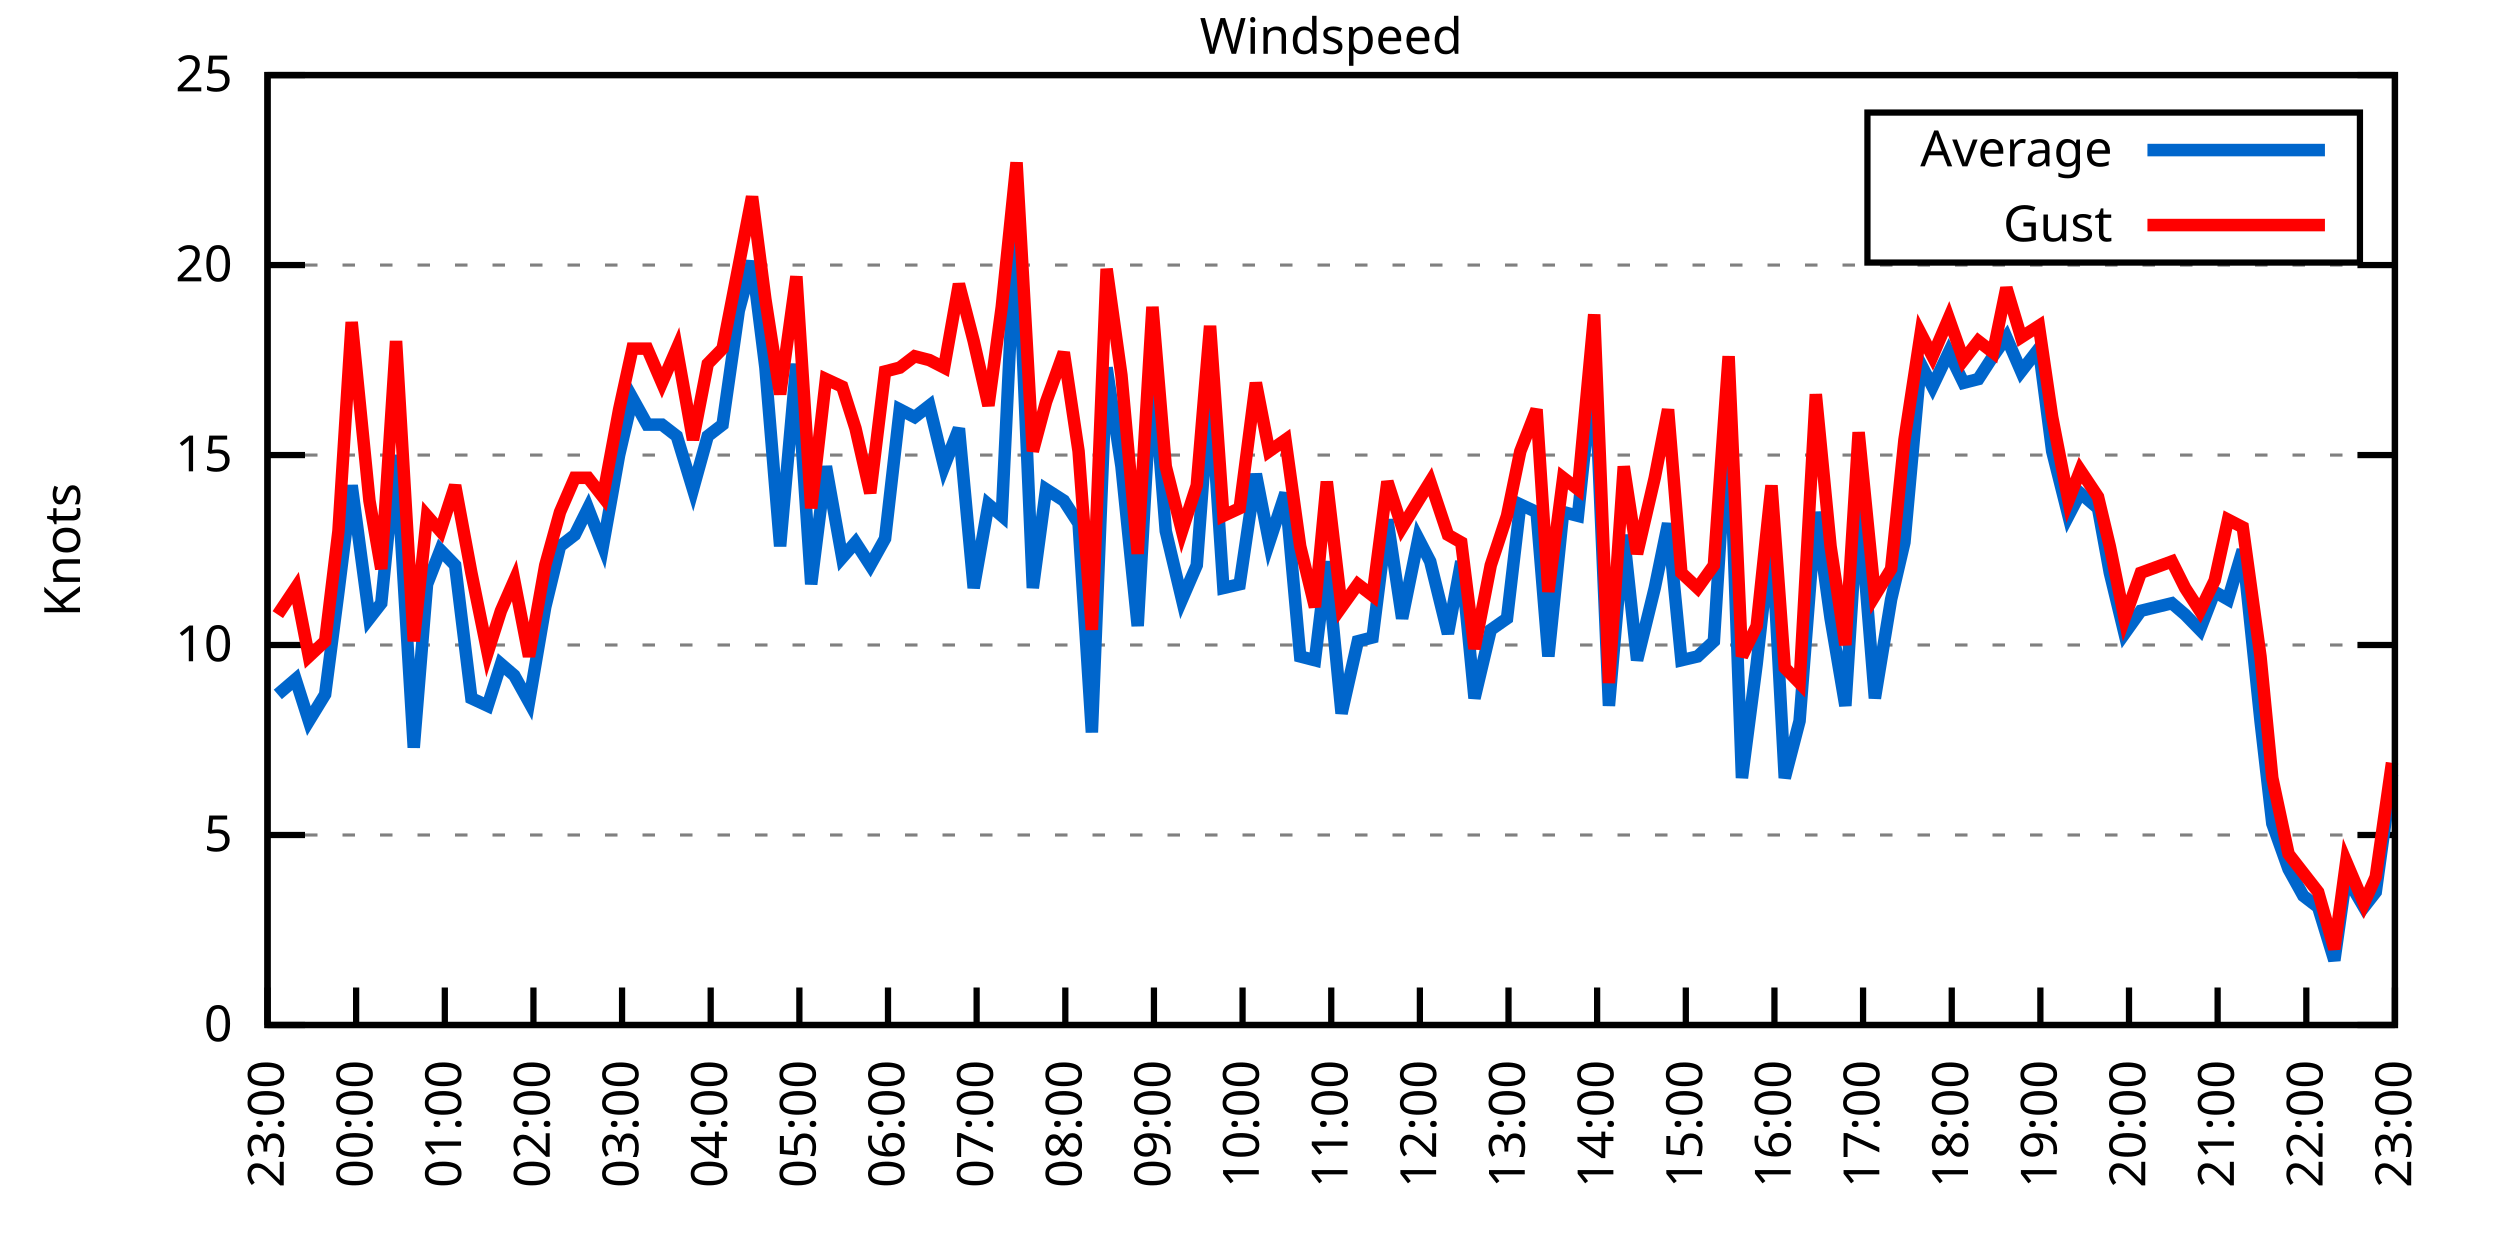
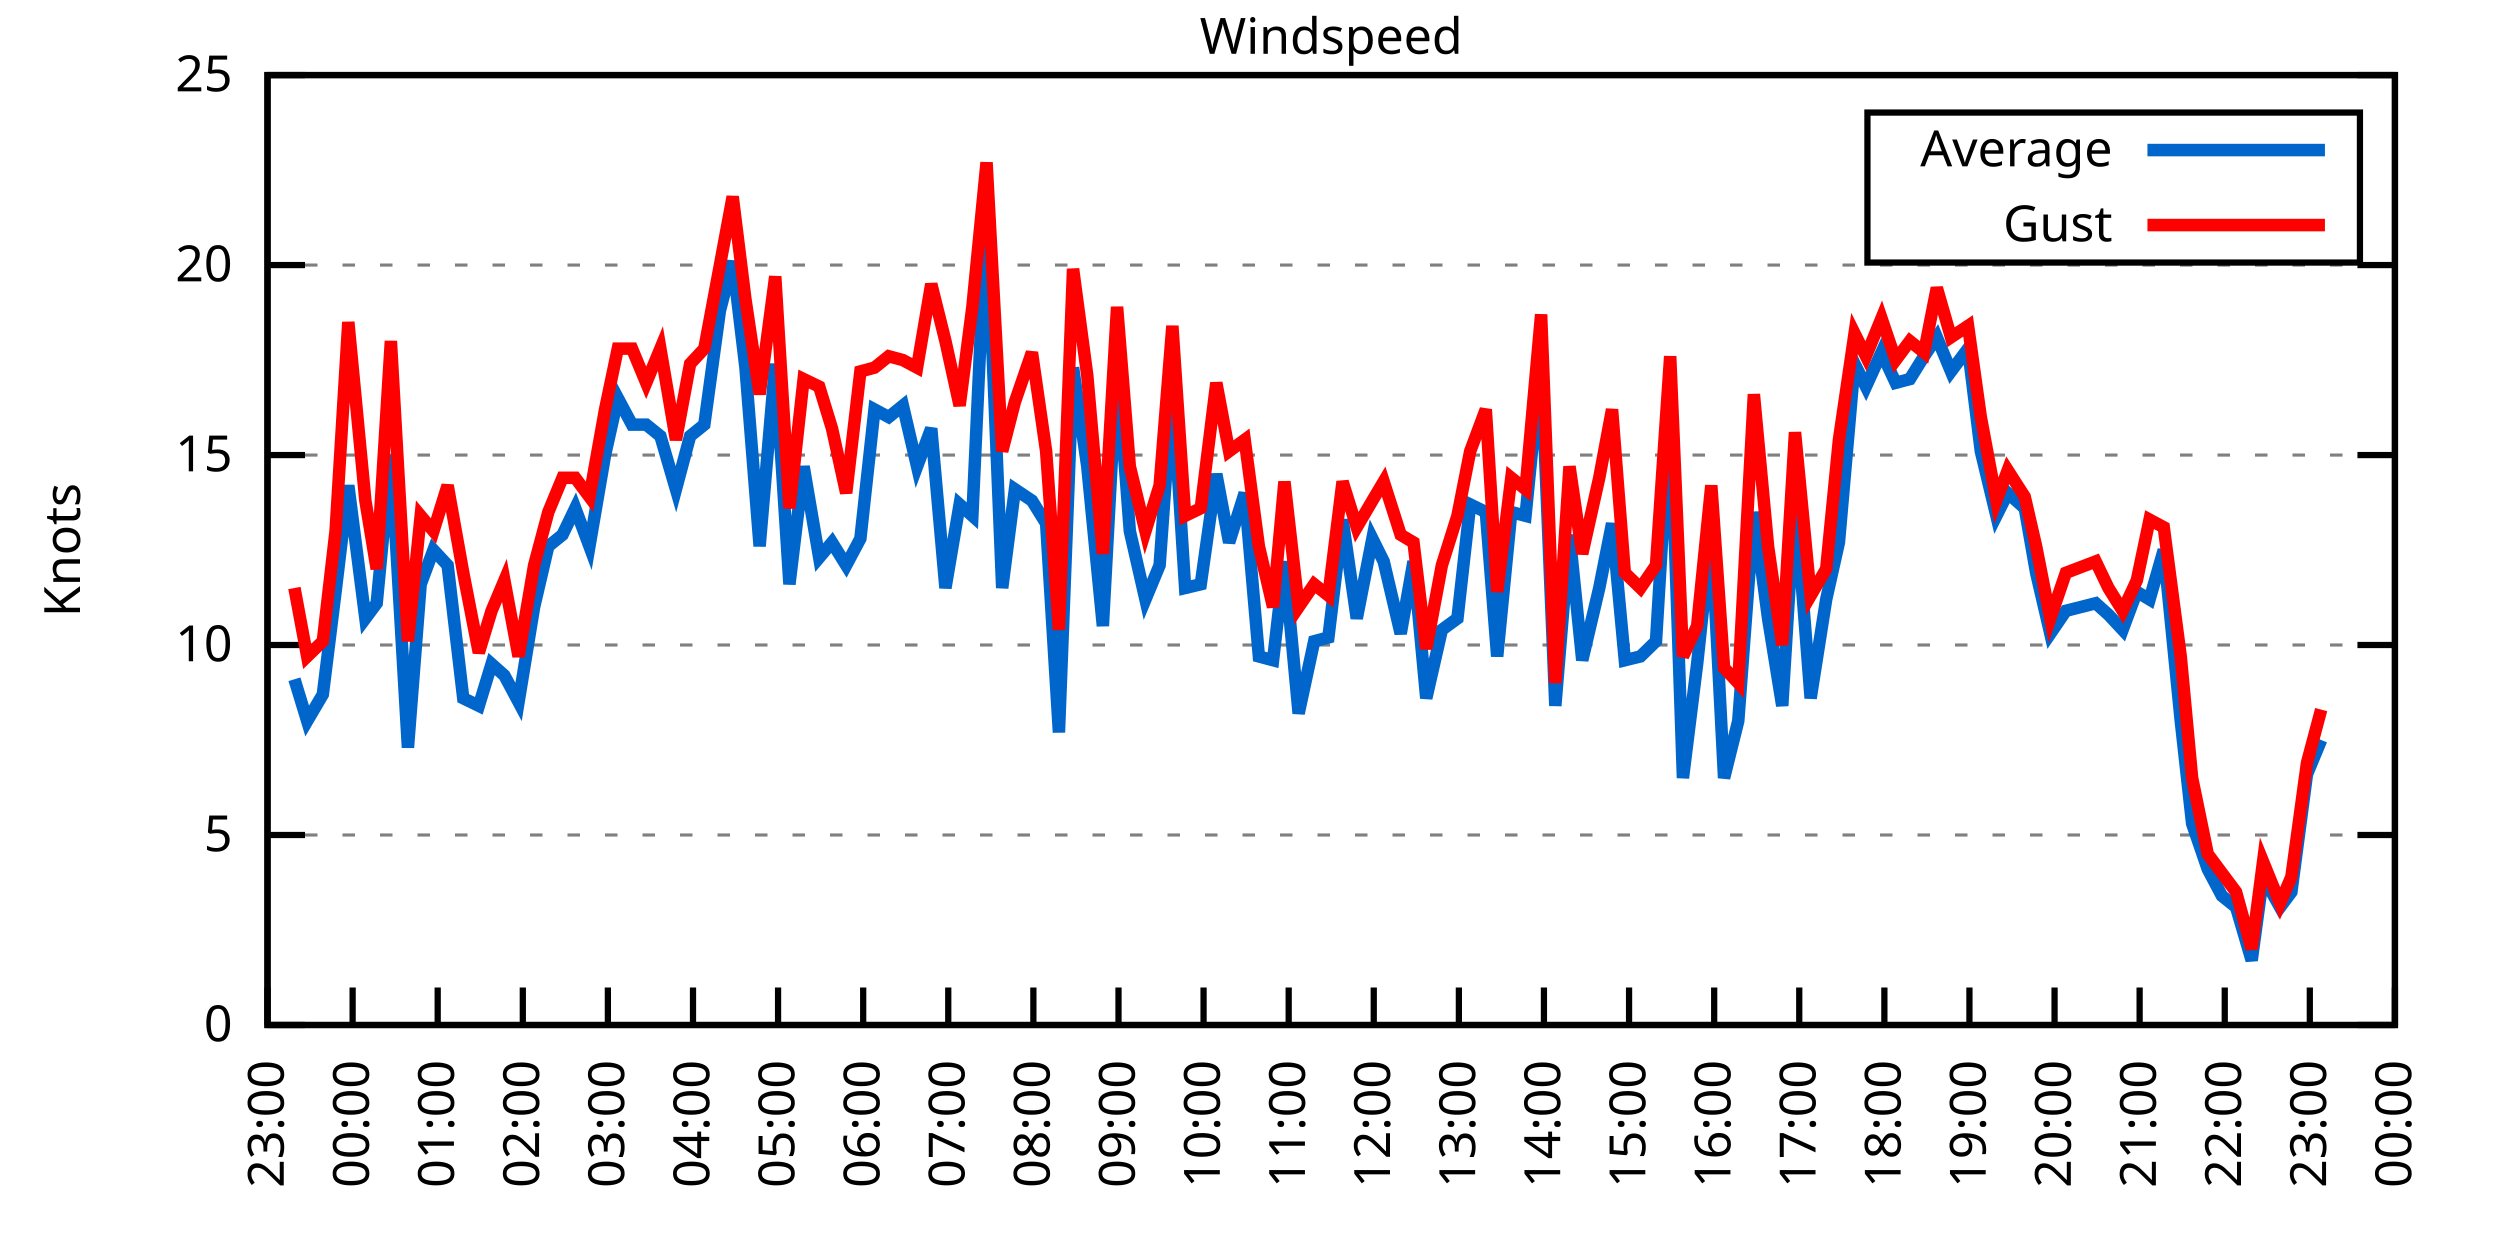
<svg xmlns="http://www.w3.org/2000/svg" xmlns:xlink="http://www.w3.org/1999/xlink" width="400" height="200" viewBox="0 0 400 200">
  <g id="gnuplot_canvas">
    <rect x="0" y="0" width="400" height="200" fill="none" />
    <defs>
      <circle id="gpDot" r="0.5" stroke-width="0.5" stroke="currentColor" />
      <path id="gpPt0" stroke-width="0.333" stroke="currentColor" d="M-1,0 h2 M0,-1 v2" />
      <path id="gpPt1" stroke-width="0.333" stroke="currentColor" d="M-1,-1 L1,1 M1,-1 L-1,1" />
      <path id="gpPt2" stroke-width="0.333" stroke="currentColor" d="M-1,0 L1,0 M0,-1 L0,1 M-1,-1 L1,1 M-1,1 L1,-1" />
      <rect id="gpPt3" stroke-width="0.333" stroke="currentColor" x="-1" y="-1" width="2" height="2" />
      <rect id="gpPt4" stroke-width="0.333" stroke="currentColor" fill="currentColor" x="-1" y="-1" width="2" height="2" />
      <circle id="gpPt5" stroke-width="0.333" stroke="currentColor" cx="0" cy="0" r="1" />
      <use xlink:href="#gpPt5" id="gpPt6" fill="currentColor" stroke="none" />
      <path id="gpPt7" stroke-width="0.333" stroke="currentColor" d="M0,-1.33 L-1.33,0.67 L1.33,0.67 z" />
      <use xlink:href="#gpPt7" id="gpPt8" fill="currentColor" stroke="none" />
      <use xlink:href="#gpPt7" id="gpPt9" stroke="currentColor" transform="rotate(180)" />
      <use xlink:href="#gpPt9" id="gpPt10" fill="currentColor" stroke="none" />
      <use xlink:href="#gpPt3" id="gpPt11" stroke="currentColor" transform="rotate(45)" />
      <use xlink:href="#gpPt11" id="gpPt12" fill="currentColor" stroke="none" />
      <path id="gpPt13" stroke-width="0.333" stroke="currentColor" d="M0,1.330 L1.265,0.411 L0.782,-1.067 L-0.782,-1.076 L-1.265,0.411 z" />
      <use xlink:href="#gpPt13" id="gpPt14" fill="currentColor" stroke="none" />
      <filter id="textbox" filterUnits="objectBoundingBox" x="0" y="0" height="1" width="1">
        <feFlood flood-color="white" flood-opacity="1" result="bgnd" />
        <feComposite in="SourceGraphic" in2="bgnd" operator="atop" />
      </filter>
      <filter id="greybox" filterUnits="objectBoundingBox" x="0" y="0" height="1" width="1">
        <feFlood flood-color="lightgrey" flood-opacity="1" result="grey" />
        <feComposite in="SourceGraphic" in2="grey" operator="atop" />
      </filter>
    </defs>
    <g fill="none" color="white" stroke="currentColor" stroke-width="1.00" stroke-linecap="butt" stroke-linejoin="miter">
</g>
    <g fill="none" color="black" stroke="currentColor" stroke-width="1.00" stroke-linecap="butt" stroke-linejoin="miter">
      <g stroke="none" shape-rendering="crispEdges">
        <polygon fill="rgb(255, 255, 255)" points="42.80,164.00 383.18,164.00 383.18,12.02 42.80,12.02 " />
      </g>
    </g>
    <g fill="none" color="black" stroke="currentColor" stroke-width="1.00" stroke-linecap="butt" stroke-linejoin="miter">
</g>
    <g fill="none" color="black" stroke="black" stroke-width="0.50" stroke-linecap="butt" stroke-linejoin="miter">
</g>
    <g fill="none" color="gray" stroke="currentColor" stroke-width="0.50" stroke-linecap="butt" stroke-linejoin="miter">
      <path stroke="gray" stroke-dasharray="2,4" class="gridline" d="M42.80,164.00 L383.19,164.00  " />
    </g>
    <g fill="none" color="gray" stroke="gray" stroke-width="1.00" stroke-linecap="butt" stroke-linejoin="miter">
</g>
    <g fill="none" color="black" stroke="currentColor" stroke-width="1.00" stroke-linecap="butt" stroke-linejoin="miter">
      <path stroke="black" d="M42.80,164.00 L48.80,164.00 M383.19,164.00 L377.19,164.00  " />
      <g transform="translate(37.20,166.60)" stroke="none" fill="black" font-family="Sans" font-size="8.00" text-anchor="end">
        <text>
          <tspan font-family="Sans"> 0</tspan>
        </text>
      </g>
    </g>
    <g fill="none" color="black" stroke="currentColor" stroke-width="1.00" stroke-linecap="butt" stroke-linejoin="miter">
</g>
    <g fill="none" color="black" stroke="black" stroke-width="0.50" stroke-linecap="butt" stroke-linejoin="miter">
</g>
    <g fill="none" color="gray" stroke="currentColor" stroke-width="0.50" stroke-linecap="butt" stroke-linejoin="miter">
      <path stroke="gray" stroke-dasharray="2,4" class="gridline" d="M42.80,133.60 L383.19,133.60  " />
    </g>
    <g fill="none" color="gray" stroke="gray" stroke-width="1.00" stroke-linecap="butt" stroke-linejoin="miter">
</g>
    <g fill="none" color="black" stroke="currentColor" stroke-width="1.00" stroke-linecap="butt" stroke-linejoin="miter">
      <path stroke="black" d="M42.80,133.60 L48.80,133.60 M383.19,133.60 L377.19,133.60  " />
      <g transform="translate(37.20,136.20)" stroke="none" fill="black" font-family="Sans" font-size="8.00" text-anchor="end">
        <text>
          <tspan font-family="Sans"> 5</tspan>
        </text>
      </g>
    </g>
    <g fill="none" color="black" stroke="currentColor" stroke-width="1.00" stroke-linecap="butt" stroke-linejoin="miter">
</g>
    <g fill="none" color="black" stroke="black" stroke-width="0.50" stroke-linecap="butt" stroke-linejoin="miter">
</g>
    <g fill="none" color="gray" stroke="currentColor" stroke-width="0.50" stroke-linecap="butt" stroke-linejoin="miter">
      <path stroke="gray" stroke-dasharray="2,4" class="gridline" d="M42.80,103.20 L383.19,103.20  " />
    </g>
    <g fill="none" color="gray" stroke="gray" stroke-width="1.00" stroke-linecap="butt" stroke-linejoin="miter">
</g>
    <g fill="none" color="black" stroke="currentColor" stroke-width="1.00" stroke-linecap="butt" stroke-linejoin="miter">
      <path stroke="black" d="M42.80,103.20 L48.80,103.20 M383.19,103.20 L377.19,103.20  " />
      <g transform="translate(37.20,105.80)" stroke="none" fill="black" font-family="Sans" font-size="8.00" text-anchor="end">
        <text>
          <tspan font-family="Sans"> 10</tspan>
        </text>
      </g>
    </g>
    <g fill="none" color="black" stroke="currentColor" stroke-width="1.00" stroke-linecap="butt" stroke-linejoin="miter">
</g>
    <g fill="none" color="black" stroke="black" stroke-width="0.50" stroke-linecap="butt" stroke-linejoin="miter">
</g>
    <g fill="none" color="gray" stroke="currentColor" stroke-width="0.50" stroke-linecap="butt" stroke-linejoin="miter">
      <path stroke="gray" stroke-dasharray="2,4" class="gridline" d="M42.80,72.81 L383.19,72.81  " />
    </g>
    <g fill="none" color="gray" stroke="gray" stroke-width="1.00" stroke-linecap="butt" stroke-linejoin="miter">
</g>
    <g fill="none" color="black" stroke="currentColor" stroke-width="1.00" stroke-linecap="butt" stroke-linejoin="miter">
      <path stroke="black" d="M42.80,72.81 L48.80,72.81 M383.19,72.81 L377.19,72.81  " />
      <g transform="translate(37.20,75.41)" stroke="none" fill="black" font-family="Sans" font-size="8.00" text-anchor="end">
        <text>
          <tspan font-family="Sans"> 15</tspan>
        </text>
      </g>
    </g>
    <g fill="none" color="black" stroke="currentColor" stroke-width="1.00" stroke-linecap="butt" stroke-linejoin="miter">
</g>
    <g fill="none" color="black" stroke="black" stroke-width="0.50" stroke-linecap="butt" stroke-linejoin="miter">
</g>
    <g fill="none" color="gray" stroke="currentColor" stroke-width="0.50" stroke-linecap="butt" stroke-linejoin="miter">
      <path stroke="gray" stroke-dasharray="2,4" class="gridline" d="M42.80,42.41 L383.19,42.41  " />
    </g>
    <g fill="none" color="gray" stroke="gray" stroke-width="1.00" stroke-linecap="butt" stroke-linejoin="miter">
</g>
    <g fill="none" color="black" stroke="currentColor" stroke-width="1.00" stroke-linecap="butt" stroke-linejoin="miter">
      <path stroke="black" d="M42.80,42.41 L48.80,42.41 M383.19,42.41 L377.19,42.41  " />
      <g transform="translate(37.20,45.01)" stroke="none" fill="black" font-family="Sans" font-size="8.00" text-anchor="end">
        <text>
          <tspan font-family="Sans"> 20</tspan>
        </text>
      </g>
    </g>
    <g fill="none" color="black" stroke="currentColor" stroke-width="1.00" stroke-linecap="butt" stroke-linejoin="miter">
</g>
    <g fill="none" color="black" stroke="black" stroke-width="0.50" stroke-linecap="butt" stroke-linejoin="miter">
</g>
    <g fill="none" color="gray" stroke="currentColor" stroke-width="0.50" stroke-linecap="butt" stroke-linejoin="miter">
      <path stroke="gray" stroke-dasharray="2,4" class="gridline" d="M42.80,12.01 L383.19,12.01  " />
    </g>
    <g fill="none" color="gray" stroke="gray" stroke-width="1.00" stroke-linecap="butt" stroke-linejoin="miter">
</g>
    <g fill="none" color="black" stroke="currentColor" stroke-width="1.00" stroke-linecap="butt" stroke-linejoin="miter">
      <path stroke="black" d="M42.80,12.01 L48.80,12.01 M383.19,12.01 L377.19,12.01  " />
      <g transform="translate(37.20,14.61)" stroke="none" fill="black" font-family="Sans" font-size="8.00" text-anchor="end">
        <text>
          <tspan font-family="Sans"> 25</tspan>
        </text>
      </g>
    </g>
    <g fill="none" color="black" stroke="currentColor" stroke-width="1.00" stroke-linecap="butt" stroke-linejoin="miter">
      <path stroke="black" d="M42.80,164.00 L42.80,158.00  " />
      <g transform="translate(45.40,169.60) rotate(270.00)" stroke="none" fill="black" font-family="Sans" font-size="8.00" text-anchor="end">
        <text>
          <tspan font-family="Sans">23:00</tspan>
        </text>
      </g>
    </g>
    <g fill="none" color="black" stroke="currentColor" stroke-width="1.00" stroke-linecap="butt" stroke-linejoin="miter">
-       <path stroke="black" d="M56.98,164.00 L56.98,158.00  " />
-       <g transform="translate(59.58,169.60) rotate(270.00)" stroke="none" fill="black" font-family="Sans" font-size="8.00" text-anchor="end">
+       <path stroke="black" d="M56.42,164.00 L56.42,158.00  " />
+       <g transform="translate(59.02,169.60) rotate(270.00)" stroke="none" fill="black" font-family="Sans" font-size="8.00" text-anchor="end">
        <text>
          <tspan font-family="Sans">00:00</tspan>
        </text>
      </g>
    </g>
    <g fill="none" color="black" stroke="currentColor" stroke-width="1.00" stroke-linecap="butt" stroke-linejoin="miter">
-       <path stroke="black" d="M71.17,164.00 L71.17,158.00  " />
-       <g transform="translate(73.77,169.60) rotate(270.00)" stroke="none" fill="black" font-family="Sans" font-size="8.00" text-anchor="end">
+       <path stroke="black" d="M70.03,164.00 L70.03,158.00  " />
+       <g transform="translate(72.63,169.60) rotate(270.00)" stroke="none" fill="black" font-family="Sans" font-size="8.00" text-anchor="end">
        <text>
          <tspan font-family="Sans">01:00</tspan>
        </text>
      </g>
    </g>
    <g fill="none" color="black" stroke="currentColor" stroke-width="1.00" stroke-linecap="butt" stroke-linejoin="miter">
-       <path stroke="black" d="M85.35,164.00 L85.35,158.00  " />
-       <g transform="translate(87.95,169.60) rotate(270.00)" stroke="none" fill="black" font-family="Sans" font-size="8.00" text-anchor="end">
+       <path stroke="black" d="M83.65,164.00 L83.65,158.00  " />
+       <g transform="translate(86.25,169.60) rotate(270.00)" stroke="none" fill="black" font-family="Sans" font-size="8.00" text-anchor="end">
        <text>
          <tspan font-family="Sans">02:00</tspan>
        </text>
      </g>
    </g>
    <g fill="none" color="black" stroke="currentColor" stroke-width="1.00" stroke-linecap="butt" stroke-linejoin="miter">
-       <path stroke="black" d="M99.53,164.00 L99.53,158.00  " />
-       <g transform="translate(102.13,169.60) rotate(270.00)" stroke="none" fill="black" font-family="Sans" font-size="8.00" text-anchor="end">
+       <path stroke="black" d="M97.26,164.00 L97.26,158.00  " />
+       <g transform="translate(99.86,169.60) rotate(270.00)" stroke="none" fill="black" font-family="Sans" font-size="8.00" text-anchor="end">
        <text>
          <tspan font-family="Sans">03:00</tspan>
        </text>
      </g>
    </g>
    <g fill="none" color="black" stroke="currentColor" stroke-width="1.00" stroke-linecap="butt" stroke-linejoin="miter">
-       <path stroke="black" d="M113.71,164.00 L113.71,158.00  " />
-       <g transform="translate(116.31,169.60) rotate(270.00)" stroke="none" fill="black" font-family="Sans" font-size="8.00" text-anchor="end">
+       <path stroke="black" d="M110.88,164.00 L110.88,158.00  " />
+       <g transform="translate(113.48,169.60) rotate(270.00)" stroke="none" fill="black" font-family="Sans" font-size="8.00" text-anchor="end">
        <text>
          <tspan font-family="Sans">04:00</tspan>
        </text>
      </g>
    </g>
    <g fill="none" color="black" stroke="currentColor" stroke-width="1.00" stroke-linecap="butt" stroke-linejoin="miter">
-       <path stroke="black" d="M127.90,164.00 L127.90,158.00  " />
-       <g transform="translate(130.50,169.60) rotate(270.00)" stroke="none" fill="black" font-family="Sans" font-size="8.00" text-anchor="end">
+       <path stroke="black" d="M124.49,164.00 L124.49,158.00  " />
+       <g transform="translate(127.09,169.60) rotate(270.00)" stroke="none" fill="black" font-family="Sans" font-size="8.00" text-anchor="end">
        <text>
          <tspan font-family="Sans">05:00</tspan>
        </text>
      </g>
    </g>
    <g fill="none" color="black" stroke="currentColor" stroke-width="1.00" stroke-linecap="butt" stroke-linejoin="miter">
-       <path stroke="black" d="M142.08,164.00 L142.08,158.00  " />
-       <g transform="translate(144.68,169.60) rotate(270.00)" stroke="none" fill="black" font-family="Sans" font-size="8.00" text-anchor="end">
+       <path stroke="black" d="M138.11,164.00 L138.11,158.00  " />
+       <g transform="translate(140.71,169.60) rotate(270.00)" stroke="none" fill="black" font-family="Sans" font-size="8.00" text-anchor="end">
        <text>
          <tspan font-family="Sans">06:00</tspan>
        </text>
      </g>
    </g>
    <g fill="none" color="black" stroke="currentColor" stroke-width="1.00" stroke-linecap="butt" stroke-linejoin="miter">
-       <path stroke="black" d="M156.26,164.00 L156.26,158.00  " />
-       <g transform="translate(158.86,169.60) rotate(270.00)" stroke="none" fill="black" font-family="Sans" font-size="8.00" text-anchor="end">
+       <path stroke="black" d="M151.72,164.00 L151.72,158.00  " />
+       <g transform="translate(154.32,169.60) rotate(270.00)" stroke="none" fill="black" font-family="Sans" font-size="8.00" text-anchor="end">
        <text>
          <tspan font-family="Sans">07:00</tspan>
        </text>
      </g>
    </g>
    <g fill="none" color="black" stroke="currentColor" stroke-width="1.00" stroke-linecap="butt" stroke-linejoin="miter">
-       <path stroke="black" d="M170.45,164.00 L170.45,158.00  " />
-       <g transform="translate(173.05,169.60) rotate(270.00)" stroke="none" fill="black" font-family="Sans" font-size="8.00" text-anchor="end">
+       <path stroke="black" d="M165.34,164.00 L165.34,158.00  " />
+       <g transform="translate(167.94,169.60) rotate(270.00)" stroke="none" fill="black" font-family="Sans" font-size="8.00" text-anchor="end">
        <text>
          <tspan font-family="Sans">08:00</tspan>
        </text>
      </g>
    </g>
    <g fill="none" color="black" stroke="currentColor" stroke-width="1.00" stroke-linecap="butt" stroke-linejoin="miter">
-       <path stroke="black" d="M184.63,164.00 L184.63,158.00  " />
-       <g transform="translate(187.23,169.60) rotate(270.00)" stroke="none" fill="black" font-family="Sans" font-size="8.00" text-anchor="end">
+       <path stroke="black" d="M178.96,164.00 L178.96,158.00  " />
+       <g transform="translate(181.56,169.60) rotate(270.00)" stroke="none" fill="black" font-family="Sans" font-size="8.00" text-anchor="end">
        <text>
          <tspan font-family="Sans">09:00</tspan>
        </text>
      </g>
    </g>
    <g fill="none" color="black" stroke="currentColor" stroke-width="1.00" stroke-linecap="butt" stroke-linejoin="miter">
-       <path stroke="black" d="M198.81,164.00 L198.81,158.00  " />
-       <g transform="translate(201.41,169.60) rotate(270.00)" stroke="none" fill="black" font-family="Sans" font-size="8.00" text-anchor="end">
+       <path stroke="black" d="M192.57,164.00 L192.57,158.00  " />
+       <g transform="translate(195.17,169.60) rotate(270.00)" stroke="none" fill="black" font-family="Sans" font-size="8.00" text-anchor="end">
        <text>
          <tspan font-family="Sans">10:00</tspan>
        </text>
      </g>
    </g>
    <g fill="none" color="black" stroke="currentColor" stroke-width="1.00" stroke-linecap="butt" stroke-linejoin="miter">
-       <path stroke="black" d="M213.00,164.00 L213.00,158.00  " />
-       <g transform="translate(215.60,169.60) rotate(270.00)" stroke="none" fill="black" font-family="Sans" font-size="8.00" text-anchor="end">
+       <path stroke="black" d="M206.19,164.00 L206.19,158.00  " />
+       <g transform="translate(208.79,169.60) rotate(270.00)" stroke="none" fill="black" font-family="Sans" font-size="8.00" text-anchor="end">
        <text>
          <tspan font-family="Sans">11:00</tspan>
        </text>
      </g>
    </g>
    <g fill="none" color="black" stroke="currentColor" stroke-width="1.00" stroke-linecap="butt" stroke-linejoin="miter">
-       <path stroke="black" d="M227.18,164.00 L227.18,158.00  " />
-       <g transform="translate(229.78,169.60) rotate(270.00)" stroke="none" fill="black" font-family="Sans" font-size="8.00" text-anchor="end">
+       <path stroke="black" d="M219.80,164.00 L219.80,158.00  " />
+       <g transform="translate(222.40,169.60) rotate(270.00)" stroke="none" fill="black" font-family="Sans" font-size="8.00" text-anchor="end">
        <text>
          <tspan font-family="Sans">12:00</tspan>
        </text>
      </g>
    </g>
    <g fill="none" color="black" stroke="currentColor" stroke-width="1.00" stroke-linecap="butt" stroke-linejoin="miter">
-       <path stroke="black" d="M241.36,164.00 L241.36,158.00  " />
-       <g transform="translate(243.96,169.60) rotate(270.00)" stroke="none" fill="black" font-family="Sans" font-size="8.00" text-anchor="end">
+       <path stroke="black" d="M233.42,164.00 L233.42,158.00  " />
+       <g transform="translate(236.02,169.60) rotate(270.00)" stroke="none" fill="black" font-family="Sans" font-size="8.00" text-anchor="end">
        <text>
          <tspan font-family="Sans">13:00</tspan>
        </text>
      </g>
    </g>
    <g fill="none" color="black" stroke="currentColor" stroke-width="1.00" stroke-linecap="butt" stroke-linejoin="miter">
-       <path stroke="black" d="M255.54,164.00 L255.54,158.00  " />
-       <g transform="translate(258.14,169.60) rotate(270.00)" stroke="none" fill="black" font-family="Sans" font-size="8.00" text-anchor="end">
+       <path stroke="black" d="M247.03,164.00 L247.03,158.00  " />
+       <g transform="translate(249.63,169.60) rotate(270.00)" stroke="none" fill="black" font-family="Sans" font-size="8.00" text-anchor="end">
        <text>
          <tspan font-family="Sans">14:00</tspan>
        </text>
      </g>
    </g>
    <g fill="none" color="black" stroke="currentColor" stroke-width="1.00" stroke-linecap="butt" stroke-linejoin="miter">
-       <path stroke="black" d="M269.73,164.00 L269.73,158.00  " />
-       <g transform="translate(272.33,169.60) rotate(270.00)" stroke="none" fill="black" font-family="Sans" font-size="8.00" text-anchor="end">
+       <path stroke="black" d="M260.65,164.00 L260.65,158.00  " />
+       <g transform="translate(263.25,169.60) rotate(270.00)" stroke="none" fill="black" font-family="Sans" font-size="8.00" text-anchor="end">
        <text>
          <tspan font-family="Sans">15:00</tspan>
        </text>
      </g>
    </g>
    <g fill="none" color="black" stroke="currentColor" stroke-width="1.00" stroke-linecap="butt" stroke-linejoin="miter">
-       <path stroke="black" d="M283.91,164.00 L283.91,158.00  " />
-       <g transform="translate(286.51,169.60) rotate(270.00)" stroke="none" fill="black" font-family="Sans" font-size="8.00" text-anchor="end">
+       <path stroke="black" d="M274.27,164.00 L274.27,158.00  " />
+       <g transform="translate(276.87,169.60) rotate(270.00)" stroke="none" fill="black" font-family="Sans" font-size="8.00" text-anchor="end">
        <text>
          <tspan font-family="Sans">16:00</tspan>
        </text>
      </g>
    </g>
    <g fill="none" color="black" stroke="currentColor" stroke-width="1.00" stroke-linecap="butt" stroke-linejoin="miter">
-       <path stroke="black" d="M298.09,164.00 L298.09,158.00  " />
-       <g transform="translate(300.69,169.60) rotate(270.00)" stroke="none" fill="black" font-family="Sans" font-size="8.00" text-anchor="end">
+       <path stroke="black" d="M287.88,164.00 L287.88,158.00  " />
+       <g transform="translate(290.48,169.60) rotate(270.00)" stroke="none" fill="black" font-family="Sans" font-size="8.00" text-anchor="end">
        <text>
          <tspan font-family="Sans">17:00</tspan>
        </text>
      </g>
    </g>
    <g fill="none" color="black" stroke="currentColor" stroke-width="1.00" stroke-linecap="butt" stroke-linejoin="miter">
-       <path stroke="black" d="M312.28,164.00 L312.28,158.00  " />
-       <g transform="translate(314.88,169.60) rotate(270.00)" stroke="none" fill="black" font-family="Sans" font-size="8.00" text-anchor="end">
+       <path stroke="black" d="M301.50,164.00 L301.50,158.00  " />
+       <g transform="translate(304.10,169.60) rotate(270.00)" stroke="none" fill="black" font-family="Sans" font-size="8.00" text-anchor="end">
        <text>
          <tspan font-family="Sans">18:00</tspan>
        </text>
      </g>
    </g>
    <g fill="none" color="black" stroke="currentColor" stroke-width="1.00" stroke-linecap="butt" stroke-linejoin="miter">
-       <path stroke="black" d="M326.46,164.00 L326.46,158.00  " />
-       <g transform="translate(329.06,169.60) rotate(270.00)" stroke="none" fill="black" font-family="Sans" font-size="8.00" text-anchor="end">
+       <path stroke="black" d="M315.11,164.00 L315.11,158.00  " />
+       <g transform="translate(317.71,169.60) rotate(270.00)" stroke="none" fill="black" font-family="Sans" font-size="8.00" text-anchor="end">
        <text>
          <tspan font-family="Sans">19:00</tspan>
        </text>
      </g>
    </g>
    <g fill="none" color="black" stroke="currentColor" stroke-width="1.00" stroke-linecap="butt" stroke-linejoin="miter">
-       <path stroke="black" d="M340.64,164.00 L340.64,158.00  " />
-       <g transform="translate(343.24,169.60) rotate(270.00)" stroke="none" fill="black" font-family="Sans" font-size="8.00" text-anchor="end">
+       <path stroke="black" d="M328.73,164.00 L328.73,158.00  " />
+       <g transform="translate(331.33,169.60) rotate(270.00)" stroke="none" fill="black" font-family="Sans" font-size="8.00" text-anchor="end">
        <text>
          <tspan font-family="Sans">20:00</tspan>
        </text>
      </g>
    </g>
    <g fill="none" color="black" stroke="currentColor" stroke-width="1.00" stroke-linecap="butt" stroke-linejoin="miter">
-       <path stroke="black" d="M354.82,164.00 L354.82,158.00  " />
-       <g transform="translate(357.42,169.60) rotate(270.00)" stroke="none" fill="black" font-family="Sans" font-size="8.00" text-anchor="end">
+       <path stroke="black" d="M342.34,164.00 L342.34,158.00  " />
+       <g transform="translate(344.94,169.60) rotate(270.00)" stroke="none" fill="black" font-family="Sans" font-size="8.00" text-anchor="end">
        <text>
          <tspan font-family="Sans">21:00</tspan>
        </text>
      </g>
    </g>
    <g fill="none" color="black" stroke="currentColor" stroke-width="1.00" stroke-linecap="butt" stroke-linejoin="miter">
-       <path stroke="black" d="M369.01,164.00 L369.01,158.00  " />
-       <g transform="translate(371.61,169.60) rotate(270.00)" stroke="none" fill="black" font-family="Sans" font-size="8.00" text-anchor="end">
+       <path stroke="black" d="M355.96,164.00 L355.96,158.00  " />
+       <g transform="translate(358.56,169.60) rotate(270.00)" stroke="none" fill="black" font-family="Sans" font-size="8.00" text-anchor="end">
        <text>
          <tspan font-family="Sans">22:00</tspan>
+         </text>
+       </g>
+     </g>
+     <g fill="none" color="black" stroke="currentColor" stroke-width="1.00" stroke-linecap="butt" stroke-linejoin="miter">
+       <path stroke="black" d="M369.57,164.00 L369.57,158.00  " />
+       <g transform="translate(372.17,169.60) rotate(270.00)" stroke="none" fill="black" font-family="Sans" font-size="8.00" text-anchor="end">
+         <text>
+           <tspan font-family="Sans">23:00</tspan>
        </text>
      </g>
    </g>
    <g fill="none" color="black" stroke="currentColor" stroke-width="1.00" stroke-linecap="butt" stroke-linejoin="miter">
      <path stroke="black" d="M383.19,164.00 L383.19,158.00  " />
      <g transform="translate(385.79,169.60) rotate(270.00)" stroke="none" fill="black" font-family="Sans" font-size="8.00" text-anchor="end">
        <text>
-           <tspan font-family="Sans">23:00</tspan>
+           <tspan font-family="Sans">00:00</tspan>
        </text>
      </g>
    </g>
    <g fill="none" color="black" stroke="currentColor" stroke-width="1.00" stroke-linecap="butt" stroke-linejoin="miter">
</g>
    <g fill="none" color="black" stroke="currentColor" stroke-width="1.00" stroke-linecap="butt" stroke-linejoin="miter">
      <path stroke="black" d="M42.80,12.01 L42.80,164.00 L383.19,164.00 L383.19,12.01 L42.80,12.01 Z  " />
    </g>
    <g fill="none" color="black" stroke="currentColor" stroke-width="1.00" stroke-linecap="butt" stroke-linejoin="miter">
</g>
    <g fill="none" color="black" stroke="currentColor" stroke-width="1.00" stroke-linecap="butt" stroke-linejoin="miter">
      <path stroke="black" d="M298.79,42.01 L298.79,18.01 L377.59,18.01 L377.59,42.01 L298.79,42.01 Z  " />
    </g>
    <g id="Windspeed_plot_1">
      <g fill="none" color="white" stroke="black" stroke-width="2.00" stroke-linecap="butt" stroke-linejoin="miter">
</g>
      <g fill="none" color="black" stroke="currentColor" stroke-width="2.00" stroke-linecap="butt" stroke-linejoin="miter">
        <g transform="translate(337.99,26.61)" stroke="none" fill="black" font-family="Sans" font-size="8.00" text-anchor="end">
          <text>
            <tspan font-family="Sans">Average</tspan>
          </text>
        </g>
      </g>
      <g fill="none" color="black" stroke="currentColor" stroke-width="2.00" stroke-linecap="butt" stroke-linejoin="miter">
-         <path stroke="rgb(  0, 102, 204)" d="M343.59,24.01 L371.99,24.01 M44.45,111.11 L47.29,108.68 L49.42,115.36 L52.02,111.11 L54.15,94.69 L56.27,77.67   L59.11,98.95 L61.00,96.52 L63.37,72.81 L66.20,119.62 L68.33,93.48 L70.46,88.00 L72.82,90.44 L75.42,111.72   L78.02,112.93 L80.15,106.24 L82.28,108.07 L84.64,112.32 L87.24,97.12 L89.60,87.40 L91.97,85.57 L94.09,81.32   L96.46,87.40 L99.06,72.81 L101.19,63.69 L103.55,67.94 L105.91,67.94 L108.28,69.77 L110.88,78.28 L113.24,69.77   L115.61,67.94 L118.21,49.70 L120.33,41.80 L122.46,58.82 L124.82,87.40 L127.42,58.21 L129.79,93.48 L132.15,74.63   L134.75,89.22 L136.88,86.79 L139.24,90.44 L141.61,86.18 L143.97,65.51 L146.34,66.73 L148.70,64.90 L151.06,74.63   L153.43,68.55 L155.79,94.08 L158.15,80.71 L160.28,82.53 L162.65,33.29 L165.25,94.08 L167.37,78.28 L170.21,80.10   L172.57,83.75 L174.70,117.19 L177.06,58.82 L179.43,74.63 L182.03,100.16 L184.39,58.21 L186.52,84.97 L189.12,95.91   L191.48,90.44 L193.61,61.86 L195.74,94.08 L198.34,93.48 L200.94,75.85 L203.07,86.79 L205.67,78.89 L208.03,105.03   L210.39,105.64 L212.29,89.83 L214.65,114.15 L217.25,102.60 L219.61,101.99 L221.98,83.14 L224.34,98.95 L226.94,86.18   L228.83,89.83 L231.67,101.38 L233.80,89.83 L235.92,111.72 L238.52,100.77 L241.12,98.95 L243.25,80.71 L245.85,81.93   L247.74,105.03 L250.11,81.93 L252.47,82.53 L255.07,57.61 L257.43,112.93 L259.80,85.57 L261.93,105.64 L264.76,94.08   L266.89,83.75 L269.02,105.64 L271.62,105.03 L274.22,102.60 L276.58,64.90 L278.71,124.48 L281.07,106.24 L283.44,84.97   L285.56,124.48 L287.93,115.36 L290.53,81.93 L292.89,98.95 L295.26,112.93 L297.38,79.49 L299.98,111.72 L302.58,95.91   L304.71,86.79 L307.31,58.21 L309.20,61.86 L311.80,56.39 L314.17,61.25 L316.53,60.65 L318.89,57.00 L321.02,53.96   L323.39,59.43 L326.22,55.78 L328.35,72.20 L330.95,82.53 L332.84,78.89 L335.68,81.32 L337.57,91.65 L339.93,101.38   L342.53,97.73 L347.50,96.52 L349.62,98.34 L351.99,100.77 L354.35,94.69 L356.48,95.91 L358.84,88.00 L361.68,115.36   L363.57,131.78 L366.17,139.07 L368.53,143.33 L370.90,145.15 L373.50,153.66 L375.39,140.29 L378.23,145.15 L380.12,142.72   L382.72,123.87  " />
+         <path stroke="rgb(  0, 102, 204)" d="M343.59,24.01 L371.99,24.01 M47.11,108.68 L49.15,115.36 L51.65,111.11 L53.69,94.69 L55.73,77.67 L58.46,98.95   L60.27,96.52 L62.54,72.81 L65.27,119.62 L67.31,93.48 L69.35,88.00 L71.62,90.44 L74.12,111.72 L76.61,112.93   L78.65,106.24 L80.70,108.07 L82.97,112.32 L85.46,97.12 L87.73,87.40 L90.00,85.57 L92.04,81.32 L94.31,87.40   L96.81,72.81 L98.85,63.69 L101.12,67.94 L103.39,67.94 L105.66,69.77 L108.15,78.28 L110.42,69.77 L112.69,67.94   L115.19,49.70 L117.23,41.80 L119.27,58.82 L121.54,87.40 L124.04,58.21 L126.31,93.48 L128.58,74.63 L131.07,89.22   L133.12,86.79 L135.39,90.44 L137.66,86.18 L139.92,65.51 L142.19,66.73 L144.46,64.90 L146.73,74.63 L149.00,68.55   L151.27,94.08 L153.54,80.71 L155.58,82.53 L157.85,33.29 L160.35,94.08 L162.39,78.28 L165.11,80.10 L167.38,83.75   L169.43,117.19 L171.69,58.82 L173.96,74.63 L176.46,100.16 L178.73,58.21 L180.77,84.97 L183.27,95.91 L185.54,90.44   L187.58,61.86 L189.62,94.08 L192.12,93.48 L194.61,75.85 L196.66,86.79 L199.15,78.89 L201.42,105.03 L203.69,105.64   L205.51,89.83 L207.78,114.15 L210.27,102.60 L212.54,101.99 L214.81,83.14 L217.08,98.95 L219.58,86.18 L221.39,89.83   L224.11,101.38 L226.16,89.83 L228.20,111.72 L230.70,100.77 L233.19,98.95 L235.23,80.71 L237.73,81.93 L239.55,105.03   L241.81,81.93 L244.08,82.53 L246.58,57.61 L248.85,112.93 L251.12,85.57 L253.16,105.64 L255.88,94.08 L257.93,83.75   L259.97,105.64 L262.47,105.03 L264.96,102.60 L267.23,64.90 L269.27,124.48 L271.54,106.24 L273.81,84.97 L275.85,124.48   L278.12,115.36 L280.62,81.93 L282.89,98.95 L285.16,112.93 L287.20,79.49 L289.70,111.72 L292.19,95.91 L294.23,86.79   L296.73,58.21 L298.55,61.86 L301.04,56.39 L303.31,61.25 L305.58,60.65 L307.85,57.00 L309.89,53.96 L312.16,59.43   L314.89,55.78 L316.93,72.20 L319.42,82.53 L321.24,78.89 L323.96,81.32 L325.78,91.65 L328.05,101.38 L330.54,97.73   L335.31,96.52 L337.35,98.34 L339.62,100.77 L341.89,94.69 L343.93,95.91 L346.20,88.00 L348.92,115.36 L350.74,131.78   L353.24,139.07 L355.50,143.33 L357.77,145.15 L360.27,153.66 L362.09,140.29 L364.81,145.15 L366.62,142.72 L369.12,123.87   L371.39,118.40  " />
      </g>
    </g>
    <g id="Windspeed_plot_2">
      <g fill="none" color="black" stroke="currentColor" stroke-width="2.00" stroke-linecap="butt" stroke-linejoin="miter">
        <g transform="translate(337.99,38.61)" stroke="none" fill="black" font-family="Sans" font-size="8.00" text-anchor="end">
          <text>
            <tspan font-family="Sans">Gust</tspan>
          </text>
        </g>
      </g>
      <g fill="none" color="black" stroke="currentColor" stroke-width="2.00" stroke-linecap="butt" stroke-linejoin="miter">
-         <path stroke="rgb(255,   0,   0)" d="M343.59,36.01 L371.99,36.01 M44.45,98.34 L47.29,94.08 L49.42,105.03 L52.02,102.60 L54.15,84.97 L56.27,51.53   L59.11,80.10 L61.00,91.04 L63.37,54.57 L66.20,102.60 L68.33,82.53 L70.46,84.97 L72.82,77.67 L75.42,91.65   L78.02,104.42 L80.15,97.73 L82.28,92.87 L84.64,105.03 L87.24,90.44 L89.60,81.93 L91.97,76.45 L94.09,76.45   L96.46,79.49 L99.06,65.51 L101.19,55.78 L103.55,55.78 L105.91,61.25 L108.28,55.78 L110.88,70.37 L113.24,58.21   L115.61,55.78 L118.21,42.41 L120.33,31.46 L122.46,47.88 L124.82,63.08 L127.42,44.23 L129.79,81.32 L132.15,60.65   L134.75,61.86 L136.88,68.55 L139.24,78.89 L141.61,59.43 L143.97,58.82 L146.34,57.00 L148.70,57.61 L151.06,58.82   L153.43,45.45 L155.79,54.57 L158.15,64.90 L160.28,49.10 L162.65,25.99 L165.25,72.20 L167.37,64.29 L170.21,56.39   L172.57,72.20 L174.70,100.77 L177.06,43.02 L179.43,60.04 L182.03,88.61 L184.39,49.10 L186.52,74.63 L189.12,84.97   L191.48,77.67 L193.61,52.14 L195.74,82.53 L198.34,81.32 L200.94,61.25 L203.07,72.20 L205.67,70.37 L208.03,87.40   L210.39,97.12 L212.29,77.06 L214.65,97.12 L217.25,93.48 L219.61,95.30 L221.98,77.06 L224.34,84.36 L226.94,80.10   L228.83,77.06 L231.67,85.57 L233.80,86.79 L235.92,103.81 L238.52,90.44 L241.12,82.53 L243.25,72.20 L245.85,65.51   L247.74,94.69 L250.11,76.45 L252.47,78.28 L255.07,50.31 L257.43,109.28 L259.80,74.63 L261.93,88.61 L264.76,76.45   L266.89,65.51 L269.02,91.65 L271.62,94.08 L274.22,90.44 L276.58,57.00 L278.71,105.03 L281.07,100.16 L283.44,77.67   L285.56,106.85 L287.93,109.28 L290.53,63.08 L292.89,87.40 L295.26,103.20 L297.38,69.16 L299.98,95.30 L302.58,91.04   L304.71,70.37 L307.31,53.35 L309.20,57.00 L311.80,50.92 L314.17,57.61 L316.53,54.57 L318.89,56.39 L321.02,46.06   L323.39,53.96 L326.22,52.14 L328.35,66.73 L330.95,80.10 L332.84,75.24 L335.68,79.49 L337.57,87.40 L339.93,98.95   L342.53,91.65 L347.50,89.83 L349.62,94.08 L351.99,97.73 L354.35,92.87 L356.48,83.14 L358.84,84.36 L361.68,105.03   L363.57,124.48 L366.17,136.64 L368.53,139.68 L370.90,142.72 L373.50,151.84 L375.39,137.86 L378.23,144.55 L380.12,140.29   L382.72,122.05  " />
+         <path stroke="rgb(255,   0,   0)" d="M343.59,36.01 L371.99,36.01 M47.11,94.08 L49.15,105.03 L51.65,102.60 L53.69,84.97 L55.73,51.53 L58.46,80.10   L60.27,91.04 L62.54,54.57 L65.27,102.60 L67.31,82.53 L69.35,84.97 L71.62,77.67 L74.12,91.65 L76.61,104.42   L78.65,97.73 L80.70,92.87 L82.97,105.03 L85.46,90.44 L87.73,81.93 L90.00,76.45 L92.04,76.45 L94.31,79.49   L96.81,65.51 L98.85,55.78 L101.12,55.78 L103.39,61.25 L105.66,55.78 L108.15,70.37 L110.42,58.21 L112.69,55.78   L115.19,42.41 L117.23,31.46 L119.27,47.88 L121.54,63.08 L124.04,44.23 L126.31,81.32 L128.58,60.65 L131.07,61.86   L133.12,68.55 L135.39,78.89 L137.66,59.43 L139.92,58.82 L142.19,57.00 L144.46,57.61 L146.73,58.82 L149.00,45.45   L151.27,54.57 L153.54,64.90 L155.58,49.10 L157.85,25.99 L160.35,72.20 L162.39,64.29 L165.11,56.39 L167.38,72.20   L169.43,100.77 L171.69,43.02 L173.96,60.04 L176.46,88.61 L178.73,49.10 L180.77,74.63 L183.27,84.97 L185.54,77.67   L187.58,52.14 L189.62,82.53 L192.12,81.32 L194.61,61.25 L196.66,72.20 L199.15,70.37 L201.42,87.40 L203.69,97.12   L205.51,77.06 L207.78,97.12 L210.27,93.48 L212.54,95.30 L214.81,77.06 L217.08,84.36 L219.58,80.10 L221.39,77.06   L224.11,85.57 L226.16,86.79 L228.20,103.81 L230.70,90.44 L233.19,82.53 L235.23,72.20 L237.73,65.51 L239.55,94.69   L241.81,76.45 L244.08,78.28 L246.58,50.31 L248.85,109.28 L251.12,74.63 L253.16,88.61 L255.88,76.45 L257.93,65.51   L259.97,91.65 L262.47,94.08 L264.96,90.44 L267.23,57.00 L269.27,105.03 L271.54,100.16 L273.81,77.67 L275.85,106.85   L278.12,109.28 L280.62,63.08 L282.89,87.40 L285.16,103.20 L287.20,69.16 L289.70,95.30 L292.19,91.04 L294.23,70.37   L296.73,53.35 L298.55,57.00 L301.04,50.92 L303.31,57.61 L305.58,54.57 L307.85,56.39 L309.89,46.06 L312.16,53.96   L314.89,52.14 L316.93,66.73 L319.42,80.10 L321.24,75.24 L323.96,79.49 L325.78,87.40 L328.05,98.95 L330.54,91.65   L335.31,89.83 L337.35,94.08 L339.62,97.73 L341.89,92.87 L343.93,83.14 L346.20,84.36 L348.92,105.03 L350.74,124.48   L353.24,136.64 L355.50,139.68 L357.77,142.72 L360.27,151.84 L362.09,137.86 L364.81,144.55 L366.62,140.29 L369.12,122.05   L371.39,113.54  " />
      </g>
    </g>
    <g fill="none" color="black" stroke="currentColor" stroke-width="2.00" stroke-linecap="butt" stroke-linejoin="miter">
</g>
    <g fill="none" color="black" stroke="black" stroke-width="1.00" stroke-linecap="butt" stroke-linejoin="miter">
</g>
    <g fill="none" color="black" stroke="currentColor" stroke-width="1.00" stroke-linecap="butt" stroke-linejoin="miter">
      <path stroke="black" d="M42.80,12.01 L42.80,164.00 L383.19,164.00 L383.19,12.01 L42.80,12.01 Z  " />
      <g transform="translate(12.80,88.01) rotate(270.00)" stroke="none" fill="black" font-family="Sans" font-size="8.00" text-anchor="middle">
        <text>
          <tspan font-family="Sans">Knots</tspan>
        </text>
      </g>
    </g>
    <g fill="none" color="black" stroke="currentColor" stroke-width="1.00" stroke-linecap="butt" stroke-linejoin="miter">
</g>
    <g fill="none" color="black" stroke="currentColor" stroke-width="1.00" stroke-linecap="butt" stroke-linejoin="miter">
      <g transform="translate(212.99,8.61)" stroke="none" fill="black" font-family="Sans" font-size="8.00" text-anchor="middle">
        <text>
          <tspan font-family="Sans">Windspeed</tspan>
        </text>
      </g>
    </g>
    <g fill="none" color="black" stroke="currentColor" stroke-width="1.00" stroke-linecap="butt" stroke-linejoin="miter">
</g>
  </g>
</svg>
